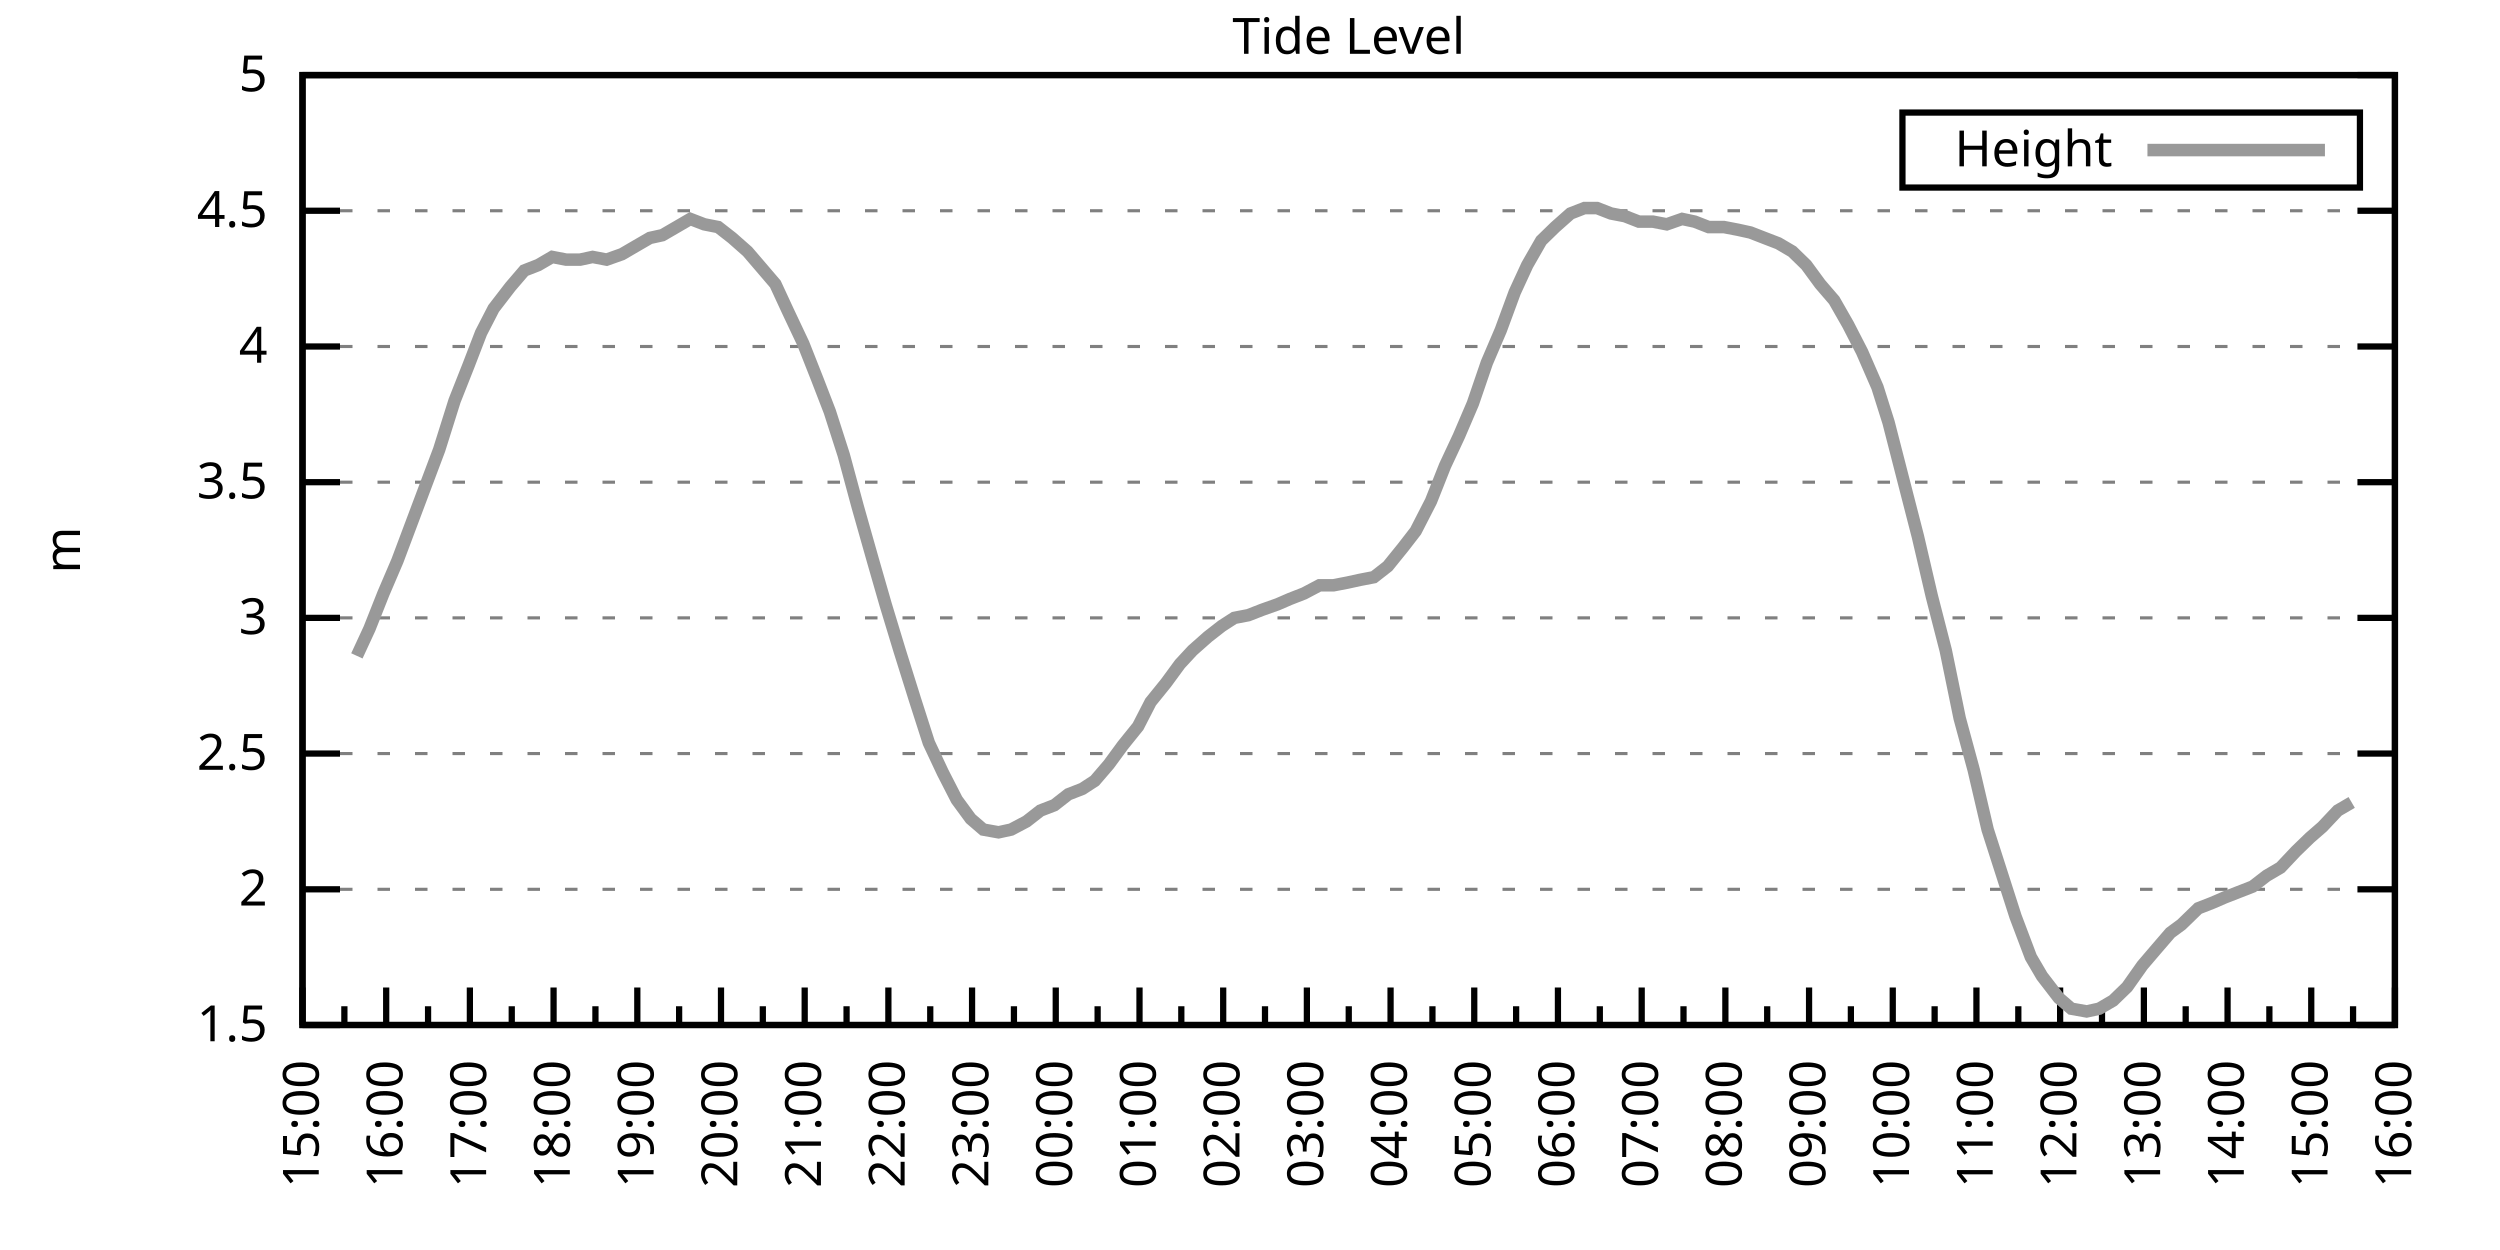
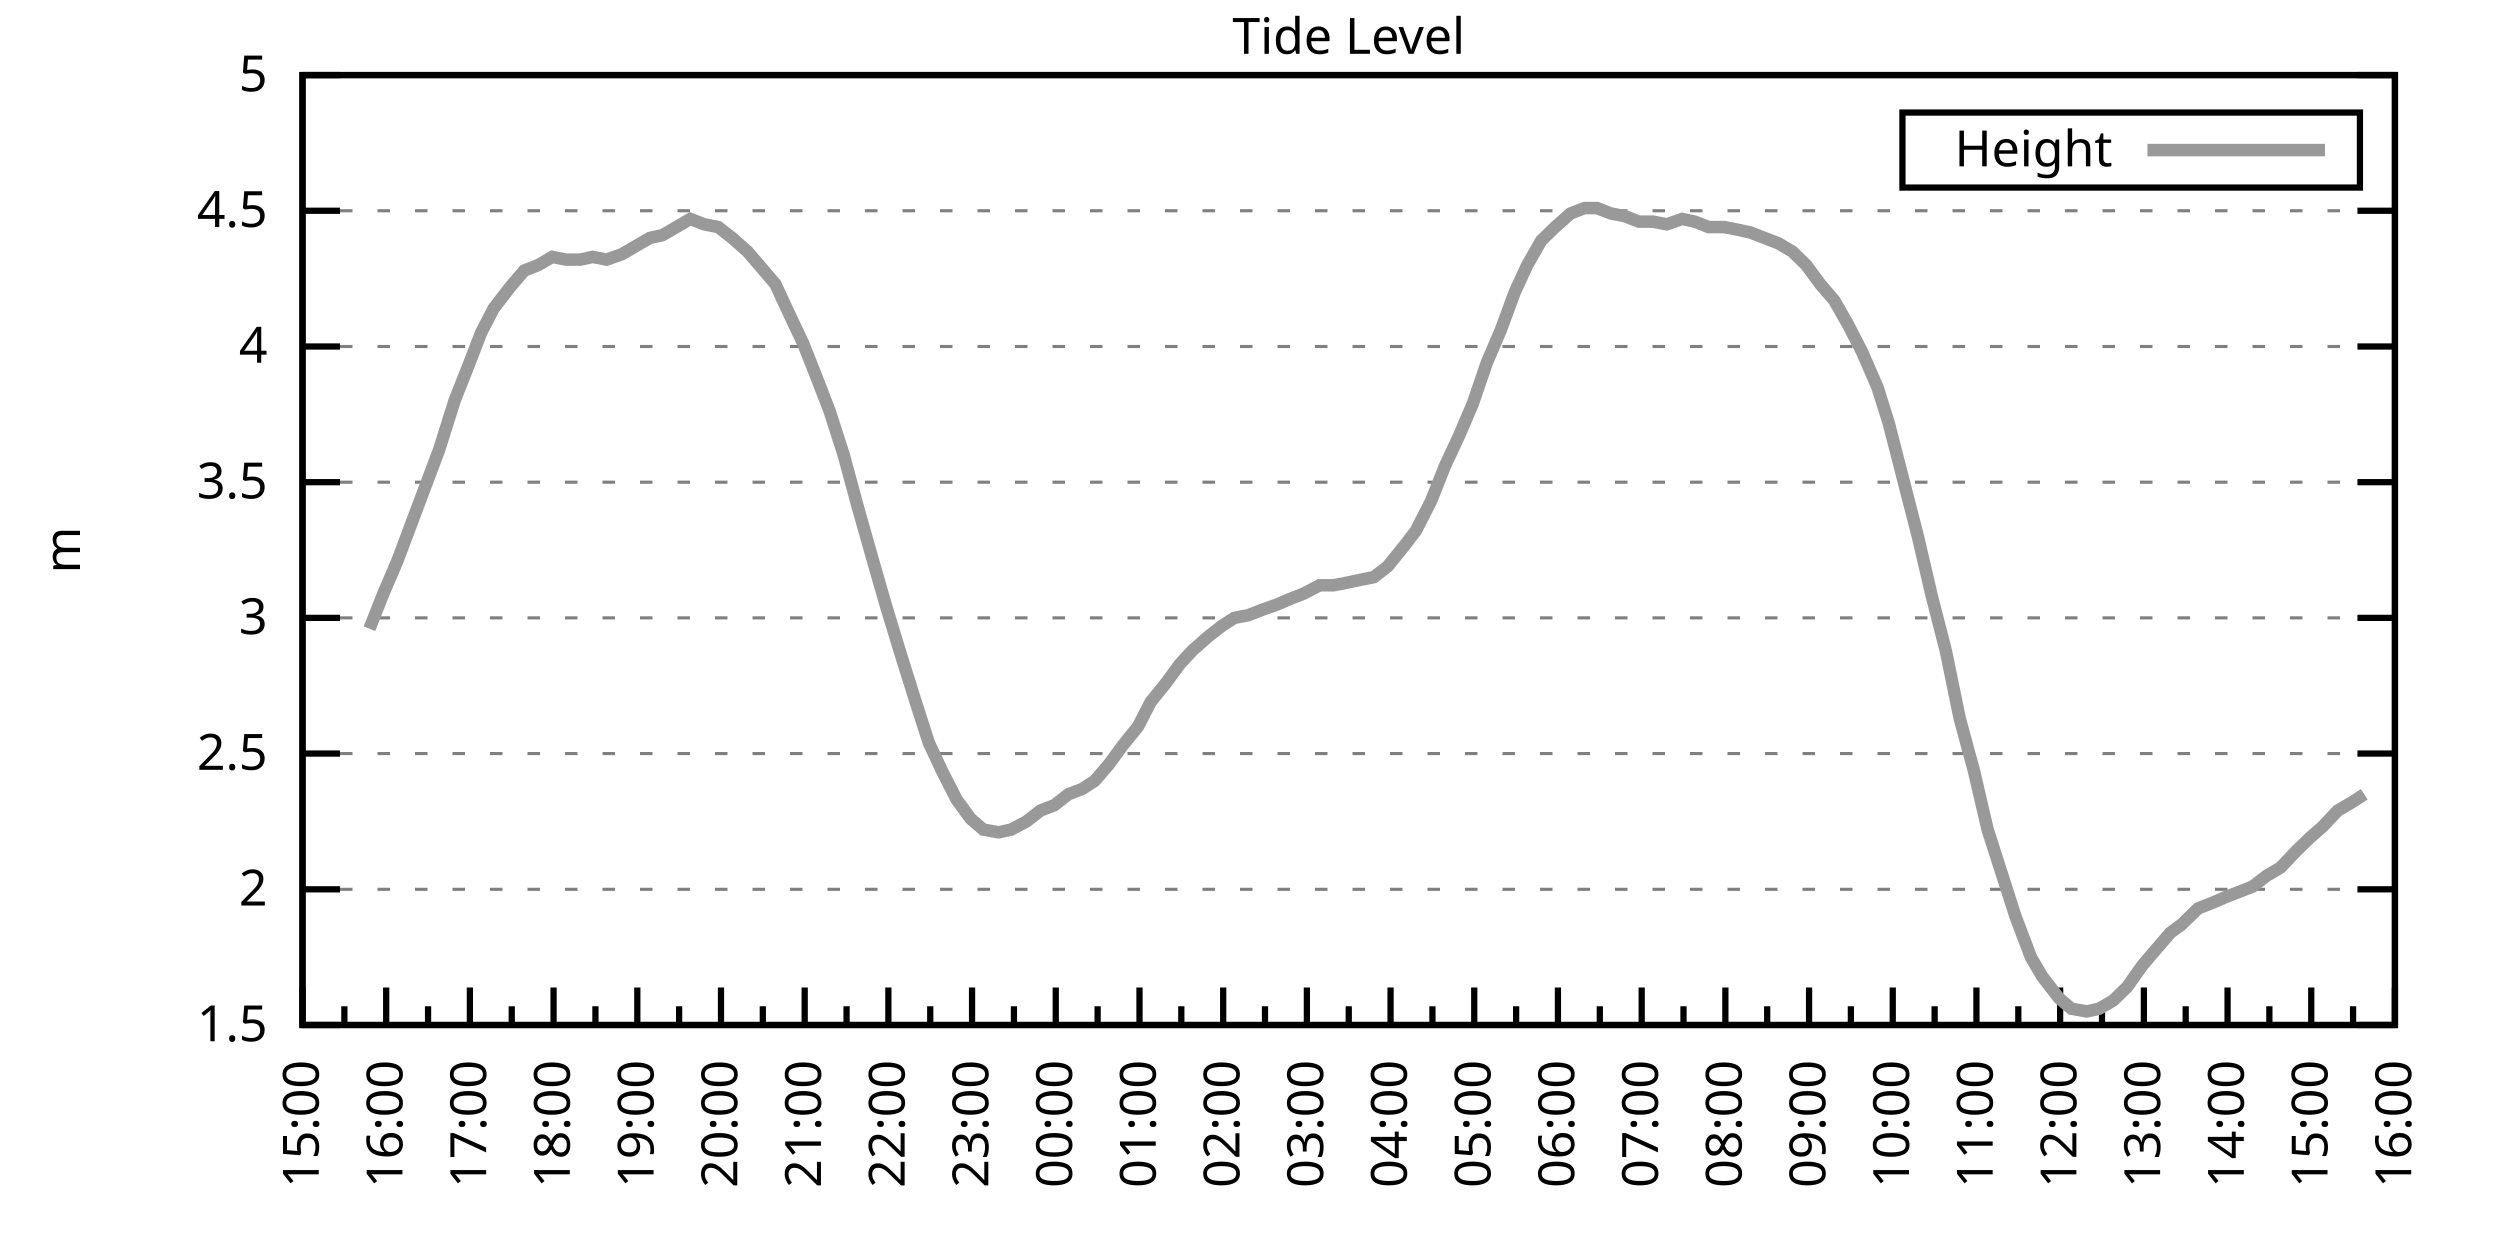
<svg xmlns="http://www.w3.org/2000/svg" xmlns:xlink="http://www.w3.org/1999/xlink" width="400" height="200" viewBox="0 0 400 200">
  <g id="gnuplot_canvas">
    <rect x="0" y="0" width="400" height="200" fill="none" />
    <defs>
      <circle id="gpDot" r="0.5" stroke-width="0.5" stroke="currentColor" />
      <path id="gpPt0" stroke-width="0.333" stroke="currentColor" d="M-1,0 h2 M0,-1 v2" />
      <path id="gpPt1" stroke-width="0.333" stroke="currentColor" d="M-1,-1 L1,1 M1,-1 L-1,1" />
      <path id="gpPt2" stroke-width="0.333" stroke="currentColor" d="M-1,0 L1,0 M0,-1 L0,1 M-1,-1 L1,1 M-1,1 L1,-1" />
      <rect id="gpPt3" stroke-width="0.333" stroke="currentColor" x="-1" y="-1" width="2" height="2" />
      <rect id="gpPt4" stroke-width="0.333" stroke="currentColor" fill="currentColor" x="-1" y="-1" width="2" height="2" />
      <circle id="gpPt5" stroke-width="0.333" stroke="currentColor" cx="0" cy="0" r="1" />
      <use xlink:href="#gpPt5" id="gpPt6" fill="currentColor" stroke="none" />
      <path id="gpPt7" stroke-width="0.333" stroke="currentColor" d="M0,-1.33 L-1.33,0.67 L1.33,0.67 z" />
      <use xlink:href="#gpPt7" id="gpPt8" fill="currentColor" stroke="none" />
      <use xlink:href="#gpPt7" id="gpPt9" stroke="currentColor" transform="rotate(180)" />
      <use xlink:href="#gpPt9" id="gpPt10" fill="currentColor" stroke="none" />
      <use xlink:href="#gpPt3" id="gpPt11" stroke="currentColor" transform="rotate(45)" />
      <use xlink:href="#gpPt11" id="gpPt12" fill="currentColor" stroke="none" />
      <path id="gpPt13" stroke-width="0.333" stroke="currentColor" d="M0,1.330 L1.265,0.411 L0.782,-1.067 L-0.782,-1.076 L-1.265,0.411 z" />
      <use xlink:href="#gpPt13" id="gpPt14" fill="currentColor" stroke="none" />
      <filter id="textbox" filterUnits="objectBoundingBox" x="0" y="0" height="1" width="1">
        <feFlood flood-color="white" flood-opacity="1" result="bgnd" />
        <feComposite in="SourceGraphic" in2="bgnd" operator="atop" />
      </filter>
      <filter id="greybox" filterUnits="objectBoundingBox" x="0" y="0" height="1" width="1">
        <feFlood flood-color="lightgrey" flood-opacity="1" result="grey" />
        <feComposite in="SourceGraphic" in2="grey" operator="atop" />
      </filter>
    </defs>
    <g fill="none" color="white" stroke="currentColor" stroke-width="1.00" stroke-linecap="butt" stroke-linejoin="miter">
</g>
    <g fill="none" color="black" stroke="currentColor" stroke-width="1.00" stroke-linecap="butt" stroke-linejoin="miter">
      <g stroke="none" shape-rendering="crispEdges">
        <polygon fill="rgb(255, 255, 255)" points="48.40,164.00 383.18,164.00 383.18,12.02 48.40,12.02 " />
      </g>
    </g>
    <g fill="none" color="black" stroke="currentColor" stroke-width="1.00" stroke-linecap="butt" stroke-linejoin="miter">
</g>
    <g fill="none" color="black" stroke="black" stroke-width="0.50" stroke-linecap="butt" stroke-linejoin="miter">
</g>
    <g fill="none" color="gray" stroke="currentColor" stroke-width="0.50" stroke-linecap="butt" stroke-linejoin="miter">
      <path stroke="gray" stroke-dasharray="2,4" class="gridline" d="M48.40,164.00 L383.19,164.00  " />
    </g>
    <g fill="none" color="gray" stroke="gray" stroke-width="1.00" stroke-linecap="butt" stroke-linejoin="miter">
</g>
    <g fill="none" color="black" stroke="currentColor" stroke-width="1.00" stroke-linecap="butt" stroke-linejoin="miter">
      <path stroke="black" d="M48.40,164.00 L54.40,164.00 M383.19,164.00 L377.19,164.00  " />
      <g transform="translate(42.80,166.60)" stroke="none" fill="black" font-family="Sans" font-size="8.00" text-anchor="end">
        <text>
          <tspan font-family="Sans"> 1.5</tspan>
        </text>
      </g>
    </g>
    <g fill="none" color="black" stroke="currentColor" stroke-width="1.00" stroke-linecap="butt" stroke-linejoin="miter">
</g>
    <g fill="none" color="black" stroke="black" stroke-width="0.50" stroke-linecap="butt" stroke-linejoin="miter">
</g>
    <g fill="none" color="gray" stroke="currentColor" stroke-width="0.50" stroke-linecap="butt" stroke-linejoin="miter">
      <path stroke="gray" stroke-dasharray="2,4" class="gridline" d="M48.40,142.29 L383.19,142.29  " />
    </g>
    <g fill="none" color="gray" stroke="gray" stroke-width="1.00" stroke-linecap="butt" stroke-linejoin="miter">
</g>
    <g fill="none" color="black" stroke="currentColor" stroke-width="1.00" stroke-linecap="butt" stroke-linejoin="miter">
      <path stroke="black" d="M48.40,142.29 L54.40,142.29 M383.19,142.29 L377.19,142.29  " />
      <g transform="translate(42.80,144.89)" stroke="none" fill="black" font-family="Sans" font-size="8.00" text-anchor="end">
        <text>
          <tspan font-family="Sans"> 2</tspan>
        </text>
      </g>
    </g>
    <g fill="none" color="black" stroke="currentColor" stroke-width="1.00" stroke-linecap="butt" stroke-linejoin="miter">
</g>
    <g fill="none" color="black" stroke="black" stroke-width="0.50" stroke-linecap="butt" stroke-linejoin="miter">
</g>
    <g fill="none" color="gray" stroke="currentColor" stroke-width="0.50" stroke-linecap="butt" stroke-linejoin="miter">
      <path stroke="gray" stroke-dasharray="2,4" class="gridline" d="M48.40,120.57 L383.19,120.57  " />
    </g>
    <g fill="none" color="gray" stroke="gray" stroke-width="1.00" stroke-linecap="butt" stroke-linejoin="miter">
</g>
    <g fill="none" color="black" stroke="currentColor" stroke-width="1.00" stroke-linecap="butt" stroke-linejoin="miter">
      <path stroke="black" d="M48.40,120.57 L54.40,120.57 M383.19,120.57 L377.19,120.57  " />
      <g transform="translate(42.80,123.17)" stroke="none" fill="black" font-family="Sans" font-size="8.00" text-anchor="end">
        <text>
          <tspan font-family="Sans"> 2.5</tspan>
        </text>
      </g>
    </g>
    <g fill="none" color="black" stroke="currentColor" stroke-width="1.00" stroke-linecap="butt" stroke-linejoin="miter">
</g>
    <g fill="none" color="black" stroke="black" stroke-width="0.50" stroke-linecap="butt" stroke-linejoin="miter">
</g>
    <g fill="none" color="gray" stroke="currentColor" stroke-width="0.50" stroke-linecap="butt" stroke-linejoin="miter">
      <path stroke="gray" stroke-dasharray="2,4" class="gridline" d="M48.40,98.86 L383.19,98.86  " />
    </g>
    <g fill="none" color="gray" stroke="gray" stroke-width="1.00" stroke-linecap="butt" stroke-linejoin="miter">
</g>
    <g fill="none" color="black" stroke="currentColor" stroke-width="1.00" stroke-linecap="butt" stroke-linejoin="miter">
      <path stroke="black" d="M48.40,98.86 L54.40,98.86 M383.19,98.86 L377.19,98.86  " />
      <g transform="translate(42.80,101.46)" stroke="none" fill="black" font-family="Sans" font-size="8.00" text-anchor="end">
        <text>
          <tspan font-family="Sans"> 3</tspan>
        </text>
      </g>
    </g>
    <g fill="none" color="black" stroke="currentColor" stroke-width="1.00" stroke-linecap="butt" stroke-linejoin="miter">
</g>
    <g fill="none" color="black" stroke="black" stroke-width="0.50" stroke-linecap="butt" stroke-linejoin="miter">
</g>
    <g fill="none" color="gray" stroke="currentColor" stroke-width="0.50" stroke-linecap="butt" stroke-linejoin="miter">
      <path stroke="gray" stroke-dasharray="2,4" class="gridline" d="M48.40,77.15 L383.19,77.15  " />
    </g>
    <g fill="none" color="gray" stroke="gray" stroke-width="1.00" stroke-linecap="butt" stroke-linejoin="miter">
</g>
    <g fill="none" color="black" stroke="currentColor" stroke-width="1.00" stroke-linecap="butt" stroke-linejoin="miter">
      <path stroke="black" d="M48.40,77.15 L54.40,77.15 M383.19,77.15 L377.19,77.15  " />
      <g transform="translate(42.80,79.75)" stroke="none" fill="black" font-family="Sans" font-size="8.00" text-anchor="end">
        <text>
          <tspan font-family="Sans"> 3.5</tspan>
        </text>
      </g>
    </g>
    <g fill="none" color="black" stroke="currentColor" stroke-width="1.00" stroke-linecap="butt" stroke-linejoin="miter">
</g>
    <g fill="none" color="black" stroke="black" stroke-width="0.50" stroke-linecap="butt" stroke-linejoin="miter">
</g>
    <g fill="none" color="gray" stroke="currentColor" stroke-width="0.50" stroke-linecap="butt" stroke-linejoin="miter">
      <path stroke="gray" stroke-dasharray="2,4" class="gridline" d="M48.40,55.44 L383.19,55.44  " />
    </g>
    <g fill="none" color="gray" stroke="gray" stroke-width="1.00" stroke-linecap="butt" stroke-linejoin="miter">
</g>
    <g fill="none" color="black" stroke="currentColor" stroke-width="1.00" stroke-linecap="butt" stroke-linejoin="miter">
      <path stroke="black" d="M48.40,55.44 L54.40,55.44 M383.19,55.44 L377.19,55.44  " />
      <g transform="translate(42.80,58.04)" stroke="none" fill="black" font-family="Sans" font-size="8.00" text-anchor="end">
        <text>
          <tspan font-family="Sans"> 4</tspan>
        </text>
      </g>
    </g>
    <g fill="none" color="black" stroke="currentColor" stroke-width="1.00" stroke-linecap="butt" stroke-linejoin="miter">
</g>
    <g fill="none" color="black" stroke="black" stroke-width="0.50" stroke-linecap="butt" stroke-linejoin="miter">
</g>
    <g fill="none" color="gray" stroke="currentColor" stroke-width="0.50" stroke-linecap="butt" stroke-linejoin="miter">
      <path stroke="gray" stroke-dasharray="2,4" class="gridline" d="M48.40,33.72 L383.19,33.72  " />
    </g>
    <g fill="none" color="gray" stroke="gray" stroke-width="1.00" stroke-linecap="butt" stroke-linejoin="miter">
</g>
    <g fill="none" color="black" stroke="currentColor" stroke-width="1.00" stroke-linecap="butt" stroke-linejoin="miter">
      <path stroke="black" d="M48.40,33.72 L54.40,33.72 M383.19,33.72 L377.19,33.72  " />
      <g transform="translate(42.80,36.32)" stroke="none" fill="black" font-family="Sans" font-size="8.00" text-anchor="end">
        <text>
          <tspan font-family="Sans"> 4.5</tspan>
        </text>
      </g>
    </g>
    <g fill="none" color="black" stroke="currentColor" stroke-width="1.00" stroke-linecap="butt" stroke-linejoin="miter">
</g>
    <g fill="none" color="black" stroke="black" stroke-width="0.50" stroke-linecap="butt" stroke-linejoin="miter">
</g>
    <g fill="none" color="gray" stroke="currentColor" stroke-width="0.50" stroke-linecap="butt" stroke-linejoin="miter">
      <path stroke="gray" stroke-dasharray="2,4" class="gridline" d="M48.40,12.01 L383.19,12.01  " />
    </g>
    <g fill="none" color="gray" stroke="gray" stroke-width="1.00" stroke-linecap="butt" stroke-linejoin="miter">
</g>
    <g fill="none" color="black" stroke="currentColor" stroke-width="1.00" stroke-linecap="butt" stroke-linejoin="miter">
      <path stroke="black" d="M48.40,12.01 L54.40,12.01 M383.19,12.01 L377.19,12.01  " />
      <g transform="translate(42.80,14.61)" stroke="none" fill="black" font-family="Sans" font-size="8.00" text-anchor="end">
        <text>
          <tspan font-family="Sans"> 5</tspan>
        </text>
      </g>
    </g>
    <g fill="none" color="black" stroke="currentColor" stroke-width="1.00" stroke-linecap="butt" stroke-linejoin="miter">
      <path stroke="black" d="M48.40,164.00 L48.40,158.00  " />
      <g transform="translate(51.00,169.60) rotate(270)" stroke="none" fill="black" font-family="Sans" font-size="8.00" text-anchor="end">
        <text>
          <tspan font-family="Sans">15:00</tspan>
        </text>
      </g>
    </g>
    <g fill="none" color="black" stroke="currentColor" stroke-width="1.00" stroke-linecap="butt" stroke-linejoin="miter">
      <path stroke="black" d="M55.10,164.00 L55.10,161.00 M61.79,164.00 L61.79,158.00  " />
      <g transform="translate(64.39,169.60) rotate(270)" stroke="none" fill="black" font-family="Sans" font-size="8.00" text-anchor="end">
        <text>
          <tspan font-family="Sans">16:00</tspan>
        </text>
      </g>
    </g>
    <g fill="none" color="black" stroke="currentColor" stroke-width="1.00" stroke-linecap="butt" stroke-linejoin="miter">
      <path stroke="black" d="M68.49,164.00 L68.49,161.00 M75.18,164.00 L75.18,158.00  " />
      <g transform="translate(77.78,169.60) rotate(270)" stroke="none" fill="black" font-family="Sans" font-size="8.00" text-anchor="end">
        <text>
          <tspan font-family="Sans">17:00</tspan>
        </text>
      </g>
    </g>
    <g fill="none" color="black" stroke="currentColor" stroke-width="1.00" stroke-linecap="butt" stroke-linejoin="miter">
      <path stroke="black" d="M81.88,164.00 L81.88,161.00 M88.57,164.00 L88.57,158.00  " />
      <g transform="translate(91.17,169.60) rotate(270)" stroke="none" fill="black" font-family="Sans" font-size="8.00" text-anchor="end">
        <text>
          <tspan font-family="Sans">18:00</tspan>
        </text>
      </g>
    </g>
    <g fill="none" color="black" stroke="currentColor" stroke-width="1.00" stroke-linecap="butt" stroke-linejoin="miter">
      <path stroke="black" d="M95.27,164.00 L95.27,161.00 M101.97,164.00 L101.97,158.00  " />
      <g transform="translate(104.57,169.60) rotate(270)" stroke="none" fill="black" font-family="Sans" font-size="8.00" text-anchor="end">
        <text>
          <tspan font-family="Sans">19:00</tspan>
        </text>
      </g>
    </g>
    <g fill="none" color="black" stroke="currentColor" stroke-width="1.00" stroke-linecap="butt" stroke-linejoin="miter">
      <path stroke="black" d="M108.66,164.00 L108.66,161.00 M115.36,164.00 L115.36,158.00  " />
      <g transform="translate(117.96,169.60) rotate(270)" stroke="none" fill="black" font-family="Sans" font-size="8.00" text-anchor="end">
        <text>
          <tspan font-family="Sans">20:00</tspan>
        </text>
      </g>
    </g>
    <g fill="none" color="black" stroke="currentColor" stroke-width="1.00" stroke-linecap="butt" stroke-linejoin="miter">
      <path stroke="black" d="M122.05,164.00 L122.05,161.00 M128.75,164.00 L128.75,158.00  " />
      <g transform="translate(131.35,169.60) rotate(270)" stroke="none" fill="black" font-family="Sans" font-size="8.00" text-anchor="end">
        <text>
          <tspan font-family="Sans">21:00</tspan>
        </text>
      </g>
    </g>
    <g fill="none" color="black" stroke="currentColor" stroke-width="1.00" stroke-linecap="butt" stroke-linejoin="miter">
      <path stroke="black" d="M135.45,164.00 L135.45,161.00 M142.14,164.00 L142.14,158.00  " />
      <g transform="translate(144.74,169.60) rotate(270)" stroke="none" fill="black" font-family="Sans" font-size="8.00" text-anchor="end">
        <text>
          <tspan font-family="Sans">22:00</tspan>
        </text>
      </g>
    </g>
    <g fill="none" color="black" stroke="currentColor" stroke-width="1.00" stroke-linecap="butt" stroke-linejoin="miter">
      <path stroke="black" d="M148.84,164.00 L148.84,161.00 M155.53,164.00 L155.53,158.00  " />
      <g transform="translate(158.13,169.60) rotate(270)" stroke="none" fill="black" font-family="Sans" font-size="8.00" text-anchor="end">
        <text>
          <tspan font-family="Sans">23:00</tspan>
        </text>
      </g>
    </g>
    <g fill="none" color="black" stroke="currentColor" stroke-width="1.00" stroke-linecap="butt" stroke-linejoin="miter">
      <path stroke="black" d="M162.23,164.00 L162.23,161.00 M168.92,164.00 L168.92,158.00  " />
      <g transform="translate(171.52,169.60) rotate(270)" stroke="none" fill="black" font-family="Sans" font-size="8.00" text-anchor="end">
        <text>
          <tspan font-family="Sans">00:00</tspan>
        </text>
      </g>
    </g>
    <g fill="none" color="black" stroke="currentColor" stroke-width="1.00" stroke-linecap="butt" stroke-linejoin="miter">
      <path stroke="black" d="M175.62,164.00 L175.62,161.00 M182.32,164.00 L182.32,158.00  " />
      <g transform="translate(184.92,169.60) rotate(270)" stroke="none" fill="black" font-family="Sans" font-size="8.00" text-anchor="end">
        <text>
          <tspan font-family="Sans">01:00</tspan>
        </text>
      </g>
    </g>
    <g fill="none" color="black" stroke="currentColor" stroke-width="1.00" stroke-linecap="butt" stroke-linejoin="miter">
      <path stroke="black" d="M189.01,164.00 L189.01,161.00 M195.71,164.00 L195.71,158.00  " />
      <g transform="translate(198.31,169.60) rotate(270)" stroke="none" fill="black" font-family="Sans" font-size="8.00" text-anchor="end">
        <text>
          <tspan font-family="Sans">02:00</tspan>
        </text>
      </g>
    </g>
    <g fill="none" color="black" stroke="currentColor" stroke-width="1.00" stroke-linecap="butt" stroke-linejoin="miter">
      <path stroke="black" d="M202.40,164.00 L202.40,161.00 M209.10,164.00 L209.10,158.00  " />
      <g transform="translate(211.70,169.60) rotate(270)" stroke="none" fill="black" font-family="Sans" font-size="8.00" text-anchor="end">
        <text>
          <tspan font-family="Sans">03:00</tspan>
        </text>
      </g>
    </g>
    <g fill="none" color="black" stroke="currentColor" stroke-width="1.00" stroke-linecap="butt" stroke-linejoin="miter">
      <path stroke="black" d="M215.80,164.00 L215.80,161.00 M222.49,164.00 L222.49,158.00  " />
      <g transform="translate(225.09,169.60) rotate(270)" stroke="none" fill="black" font-family="Sans" font-size="8.00" text-anchor="end">
        <text>
          <tspan font-family="Sans">04:00</tspan>
        </text>
      </g>
    </g>
    <g fill="none" color="black" stroke="currentColor" stroke-width="1.00" stroke-linecap="butt" stroke-linejoin="miter">
      <path stroke="black" d="M229.19,164.00 L229.19,161.00 M235.88,164.00 L235.88,158.00  " />
      <g transform="translate(238.48,169.60) rotate(270)" stroke="none" fill="black" font-family="Sans" font-size="8.00" text-anchor="end">
        <text>
          <tspan font-family="Sans">05:00</tspan>
        </text>
      </g>
    </g>
    <g fill="none" color="black" stroke="currentColor" stroke-width="1.00" stroke-linecap="butt" stroke-linejoin="miter">
      <path stroke="black" d="M242.58,164.00 L242.58,161.00 M249.27,164.00 L249.27,158.00  " />
      <g transform="translate(251.87,169.60) rotate(270)" stroke="none" fill="black" font-family="Sans" font-size="8.00" text-anchor="end">
        <text>
          <tspan font-family="Sans">06:00</tspan>
        </text>
      </g>
    </g>
    <g fill="none" color="black" stroke="currentColor" stroke-width="1.00" stroke-linecap="butt" stroke-linejoin="miter">
      <path stroke="black" d="M255.97,164.00 L255.97,161.00 M262.67,164.00 L262.67,158.00  " />
      <g transform="translate(265.27,169.60) rotate(270)" stroke="none" fill="black" font-family="Sans" font-size="8.00" text-anchor="end">
        <text>
          <tspan font-family="Sans">07:00</tspan>
        </text>
      </g>
    </g>
    <g fill="none" color="black" stroke="currentColor" stroke-width="1.00" stroke-linecap="butt" stroke-linejoin="miter">
      <path stroke="black" d="M269.36,164.00 L269.36,161.00 M276.06,164.00 L276.06,158.00  " />
      <g transform="translate(278.66,169.60) rotate(270)" stroke="none" fill="black" font-family="Sans" font-size="8.00" text-anchor="end">
        <text>
          <tspan font-family="Sans">08:00</tspan>
        </text>
      </g>
    </g>
    <g fill="none" color="black" stroke="currentColor" stroke-width="1.00" stroke-linecap="butt" stroke-linejoin="miter">
      <path stroke="black" d="M282.75,164.00 L282.75,161.00 M289.45,164.00 L289.45,158.00  " />
      <g transform="translate(292.05,169.60) rotate(270)" stroke="none" fill="black" font-family="Sans" font-size="8.00" text-anchor="end">
        <text>
          <tspan font-family="Sans">09:00</tspan>
        </text>
      </g>
    </g>
    <g fill="none" color="black" stroke="currentColor" stroke-width="1.00" stroke-linecap="butt" stroke-linejoin="miter">
      <path stroke="black" d="M296.14,164.00 L296.14,161.00 M302.84,164.00 L302.84,158.00  " />
      <g transform="translate(305.44,169.60) rotate(270)" stroke="none" fill="black" font-family="Sans" font-size="8.00" text-anchor="end">
        <text>
          <tspan font-family="Sans">10:00</tspan>
        </text>
      </g>
    </g>
    <g fill="none" color="black" stroke="currentColor" stroke-width="1.00" stroke-linecap="butt" stroke-linejoin="miter">
      <path stroke="black" d="M309.54,164.00 L309.54,161.00 M316.23,164.00 L316.23,158.00  " />
      <g transform="translate(318.83,169.60) rotate(270)" stroke="none" fill="black" font-family="Sans" font-size="8.00" text-anchor="end">
        <text>
          <tspan font-family="Sans">11:00</tspan>
        </text>
      </g>
    </g>
    <g fill="none" color="black" stroke="currentColor" stroke-width="1.00" stroke-linecap="butt" stroke-linejoin="miter">
      <path stroke="black" d="M322.93,164.00 L322.93,161.00 M329.62,164.00 L329.62,158.00  " />
      <g transform="translate(332.22,169.60) rotate(270)" stroke="none" fill="black" font-family="Sans" font-size="8.00" text-anchor="end">
        <text>
          <tspan font-family="Sans">12:00</tspan>
        </text>
      </g>
    </g>
    <g fill="none" color="black" stroke="currentColor" stroke-width="1.00" stroke-linecap="butt" stroke-linejoin="miter">
      <path stroke="black" d="M336.32,164.00 L336.32,161.00 M343.02,164.00 L343.02,158.00  " />
      <g transform="translate(345.62,169.60) rotate(270)" stroke="none" fill="black" font-family="Sans" font-size="8.00" text-anchor="end">
        <text>
          <tspan font-family="Sans">13:00</tspan>
        </text>
      </g>
    </g>
    <g fill="none" color="black" stroke="currentColor" stroke-width="1.00" stroke-linecap="butt" stroke-linejoin="miter">
      <path stroke="black" d="M349.71,164.00 L349.71,161.00 M356.41,164.00 L356.41,158.00  " />
      <g transform="translate(359.01,169.60) rotate(270)" stroke="none" fill="black" font-family="Sans" font-size="8.00" text-anchor="end">
        <text>
          <tspan font-family="Sans">14:00</tspan>
        </text>
      </g>
    </g>
    <g fill="none" color="black" stroke="currentColor" stroke-width="1.00" stroke-linecap="butt" stroke-linejoin="miter">
      <path stroke="black" d="M363.10,164.00 L363.10,161.00 M369.80,164.00 L369.80,158.00  " />
      <g transform="translate(372.40,169.60) rotate(270)" stroke="none" fill="black" font-family="Sans" font-size="8.00" text-anchor="end">
        <text>
          <tspan font-family="Sans">15:00</tspan>
        </text>
      </g>
    </g>
    <g fill="none" color="black" stroke="currentColor" stroke-width="1.00" stroke-linecap="butt" stroke-linejoin="miter">
      <path stroke="black" d="M376.49,164.00 L376.49,161.00 M383.19,164.00 L383.19,158.00  " />
      <g transform="translate(385.79,169.60) rotate(270)" stroke="none" fill="black" font-family="Sans" font-size="8.00" text-anchor="end">
        <text>
          <tspan font-family="Sans">16:00</tspan>
        </text>
      </g>
    </g>
    <g fill="none" color="black" stroke="currentColor" stroke-width="1.00" stroke-linecap="butt" stroke-linejoin="miter">
</g>
    <g fill="none" color="black" stroke="currentColor" stroke-width="1.00" stroke-linecap="butt" stroke-linejoin="miter">
      <path stroke="black" d="M48.40,12.01 L48.40,164.00 L383.19,164.00 L383.19,12.01 L48.40,12.01 Z  " />
    </g>
    <g fill="none" color="black" stroke="currentColor" stroke-width="1.00" stroke-linecap="butt" stroke-linejoin="miter">
      <g transform="translate(12.80,88.01) rotate(270)" stroke="none" fill="black" font-family="Sans" font-size="8.00" text-anchor="middle">
        <text>
          <tspan font-family="Sans">m</tspan>
        </text>
      </g>
    </g>
    <g fill="none" color="black" stroke="currentColor" stroke-width="1.00" stroke-linecap="butt" stroke-linejoin="miter">
</g>
    <g fill="none" color="black" stroke="currentColor" stroke-width="1.00" stroke-linecap="butt" stroke-linejoin="miter">
      <path stroke="black" d="M304.39,30.01 L304.39,18.01 L377.59,18.01 L377.59,30.01 L304.39,30.01 Z  " />
    </g>
    <g id="Tide_level_plot_1">
      <g fill="none" color="white" stroke="black" stroke-width="2.00" stroke-linecap="butt" stroke-linejoin="miter">
</g>
      <g fill="none" color="black" stroke="currentColor" stroke-width="2.00" stroke-linecap="butt" stroke-linejoin="miter">
        <g transform="translate(337.99,26.61)" stroke="none" fill="black" font-family="Sans" font-size="8.00" text-anchor="end">
          <text>
            <tspan font-family="Sans">Height</tspan>
          </text>
        </g>
      </g>
      <g fill="none" color="black" stroke="currentColor" stroke-width="2.00" stroke-linecap="butt" stroke-linejoin="miter">
-         <path stroke="rgb(153, 153, 153)" d="M343.59,24.01 L371.99,24.01 M57.10,104.94 L59.11,100.60 L61.35,94.95 L63.58,89.74 L67.82,78.45 L70.27,71.94   L72.73,64.12 L74.96,58.48 L76.97,53.26 L78.98,49.36 L81.66,45.88 L83.89,43.28 L86.12,42.41 L88.35,41.11   L90.58,41.54 L92.82,41.54 L94.82,41.11 L97.06,41.54 L99.51,40.67 L101.74,39.37 L103.98,38.07 L105.98,37.63   L108.22,36.33 L110.45,35.03 L112.68,35.89 L114.91,36.33 L117.14,38.07 L119.60,40.24 L121.83,42.84 L124.06,45.45   L126.07,49.79 L128.53,55.00 L130.76,60.65 L132.77,65.86 L135.00,72.81 L137.23,81.06 L139.69,89.74 L141.69,96.69   L143.93,104.07 L146.38,111.89 L148.61,118.84 L150.85,123.61 L153.08,127.96 L155.31,131.00 L157.32,132.73 L159.77,133.17   L161.78,132.73 L164.24,131.43 L166.47,129.69 L168.70,128.83 L170.93,127.09 L173.17,126.22 L175.17,124.92 L177.41,122.31   L179.64,119.27 L182.09,116.23 L184.10,112.32 L186.56,109.28 L188.79,106.24 L190.80,104.07 L193.25,101.90 L195.48,100.16   L197.49,98.86 L199.73,98.43 L201.96,97.56 L204.41,96.69 L206.42,95.82 L208.65,94.95 L211.11,93.65 L213.34,93.65   L215.57,93.22 L217.58,92.78 L219.81,92.35 L222.04,90.61 L224.50,87.57 L226.51,84.97 L228.96,80.19 L231.20,74.54   L233.43,69.77 L235.66,64.56 L237.89,58.04 L240.12,52.83 L242.36,46.75 L244.36,42.41 L246.60,38.50 L248.83,36.33   L251.28,34.16 L253.51,33.29 L255.52,33.29 L257.76,34.16 L259.99,34.59 L262.22,35.46 L264.45,35.46 L266.68,35.89   L269.14,35.03 L271.15,35.46 L273.38,36.33 L275.83,36.33 L278.07,36.76 L280.07,37.20 L282.31,38.07 L284.54,38.93   L286.77,40.24 L289.00,42.41 L291.23,45.45 L293.47,48.05 L295.70,51.96 L297.93,56.30 L300.39,61.95 L302.17,67.59   L304.85,78.02 L306.86,85.83 L309.09,95.39 L311.32,104.07 L313.55,114.93 L315.79,123.18 L318.02,132.73 L320.25,139.68   L322.48,146.63 L324.94,153.14 L326.72,156.18 L329.40,159.66 L331.41,161.39 L333.86,161.83 L335.87,161.39 L338.10,160.09   L340.34,157.92 L342.79,154.45 L345.02,151.84 L347.26,149.24 L349.04,147.93 L351.72,145.33 L353.95,144.46 L355.96,143.59   L358.19,142.72 L360.42,141.85 L362.66,140.12 L364.89,138.81 L367.34,136.21 L369.58,134.04 L371.58,132.30 L374.04,129.69   L376.27,128.39  " />
+         <path stroke="rgb(153, 153, 153)" d="M343.59,24.01 L371.99,24.01 M59.11,100.60 L61.35,94.95 L63.58,89.74 L67.82,78.45 L70.27,71.94 L72.73,64.12   L74.96,58.48 L76.97,53.26 L78.98,49.36 L81.66,45.88 L83.89,43.28 L86.12,42.41 L88.35,41.11 L90.58,41.54   L92.82,41.54 L94.82,41.11 L97.06,41.54 L99.51,40.67 L101.74,39.37 L103.98,38.07 L105.98,37.63 L108.22,36.33   L110.45,35.03 L112.68,35.89 L114.91,36.33 L117.14,38.07 L119.60,40.24 L121.83,42.84 L124.06,45.45 L126.07,49.79   L128.53,55.00 L130.76,60.65 L132.77,65.86 L135.00,72.81 L137.23,81.06 L139.69,89.74 L141.69,96.69 L143.93,104.07   L146.38,111.89 L148.61,118.84 L150.85,123.61 L153.08,127.96 L155.31,131.00 L157.32,132.73 L159.77,133.17 L161.78,132.73   L164.24,131.43 L166.47,129.69 L168.70,128.83 L170.93,127.09 L173.17,126.22 L175.17,124.92 L177.41,122.31 L179.64,119.27   L182.09,116.23 L184.10,112.32 L186.56,109.28 L188.79,106.24 L190.80,104.07 L193.25,101.90 L195.48,100.16 L197.49,98.86   L199.73,98.43 L201.96,97.56 L204.41,96.69 L206.42,95.82 L208.65,94.95 L211.11,93.65 L213.34,93.65 L215.57,93.22   L217.58,92.78 L219.81,92.35 L222.04,90.61 L224.50,87.57 L226.51,84.97 L228.96,80.19 L231.20,74.54 L233.43,69.77   L235.66,64.56 L237.89,58.04 L240.12,52.83 L242.36,46.75 L244.36,42.41 L246.60,38.50 L248.83,36.33 L251.28,34.16   L253.51,33.29 L255.52,33.29 L257.76,34.16 L259.99,34.59 L262.22,35.46 L264.45,35.46 L266.68,35.89 L269.14,35.03   L271.15,35.46 L273.38,36.33 L275.83,36.33 L278.07,36.76 L280.07,37.20 L282.31,38.07 L284.54,38.93 L286.77,40.24   L289.00,42.41 L291.23,45.45 L293.47,48.05 L295.70,51.96 L297.93,56.30 L300.39,61.95 L302.17,67.59 L304.85,78.02   L306.86,85.83 L309.09,95.39 L311.32,104.07 L313.55,114.93 L315.79,123.18 L318.02,132.73 L320.25,139.68 L322.48,146.63   L324.94,153.14 L326.72,156.18 L329.40,159.66 L331.41,161.39 L333.86,161.83 L335.87,161.39 L338.10,160.09 L340.34,157.92   L342.79,154.45 L345.02,151.84 L347.26,149.24 L349.04,147.93 L351.72,145.33 L353.95,144.46 L355.96,143.59 L358.19,142.72   L360.42,141.85 L362.66,140.12 L364.89,138.81 L367.34,136.21 L369.58,134.04 L371.58,132.30 L374.04,129.69 L376.27,128.39   L378.28,127.09  " />
      </g>
    </g>
    <g fill="none" color="black" stroke="currentColor" stroke-width="2.00" stroke-linecap="butt" stroke-linejoin="miter">
</g>
    <g fill="none" color="black" stroke="black" stroke-width="1.00" stroke-linecap="butt" stroke-linejoin="miter">
</g>
    <g fill="none" color="black" stroke="currentColor" stroke-width="1.00" stroke-linecap="butt" stroke-linejoin="miter">
      <path stroke="black" d="M48.40,12.01 L48.40,164.00 L383.19,164.00 L383.19,12.01 L48.40,12.01 Z  " />
    </g>
    <g fill="none" color="black" stroke="currentColor" stroke-width="1.00" stroke-linecap="butt" stroke-linejoin="miter">
      <g transform="translate(215.79,8.61)" stroke="none" fill="black" font-family="Sans" font-size="8.00" text-anchor="middle">
        <text>
          <tspan font-family="Sans">Tide Level</tspan>
        </text>
      </g>
    </g>
    <g fill="none" color="black" stroke="currentColor" stroke-width="1.00" stroke-linecap="butt" stroke-linejoin="miter">
</g>
  </g>
</svg>
